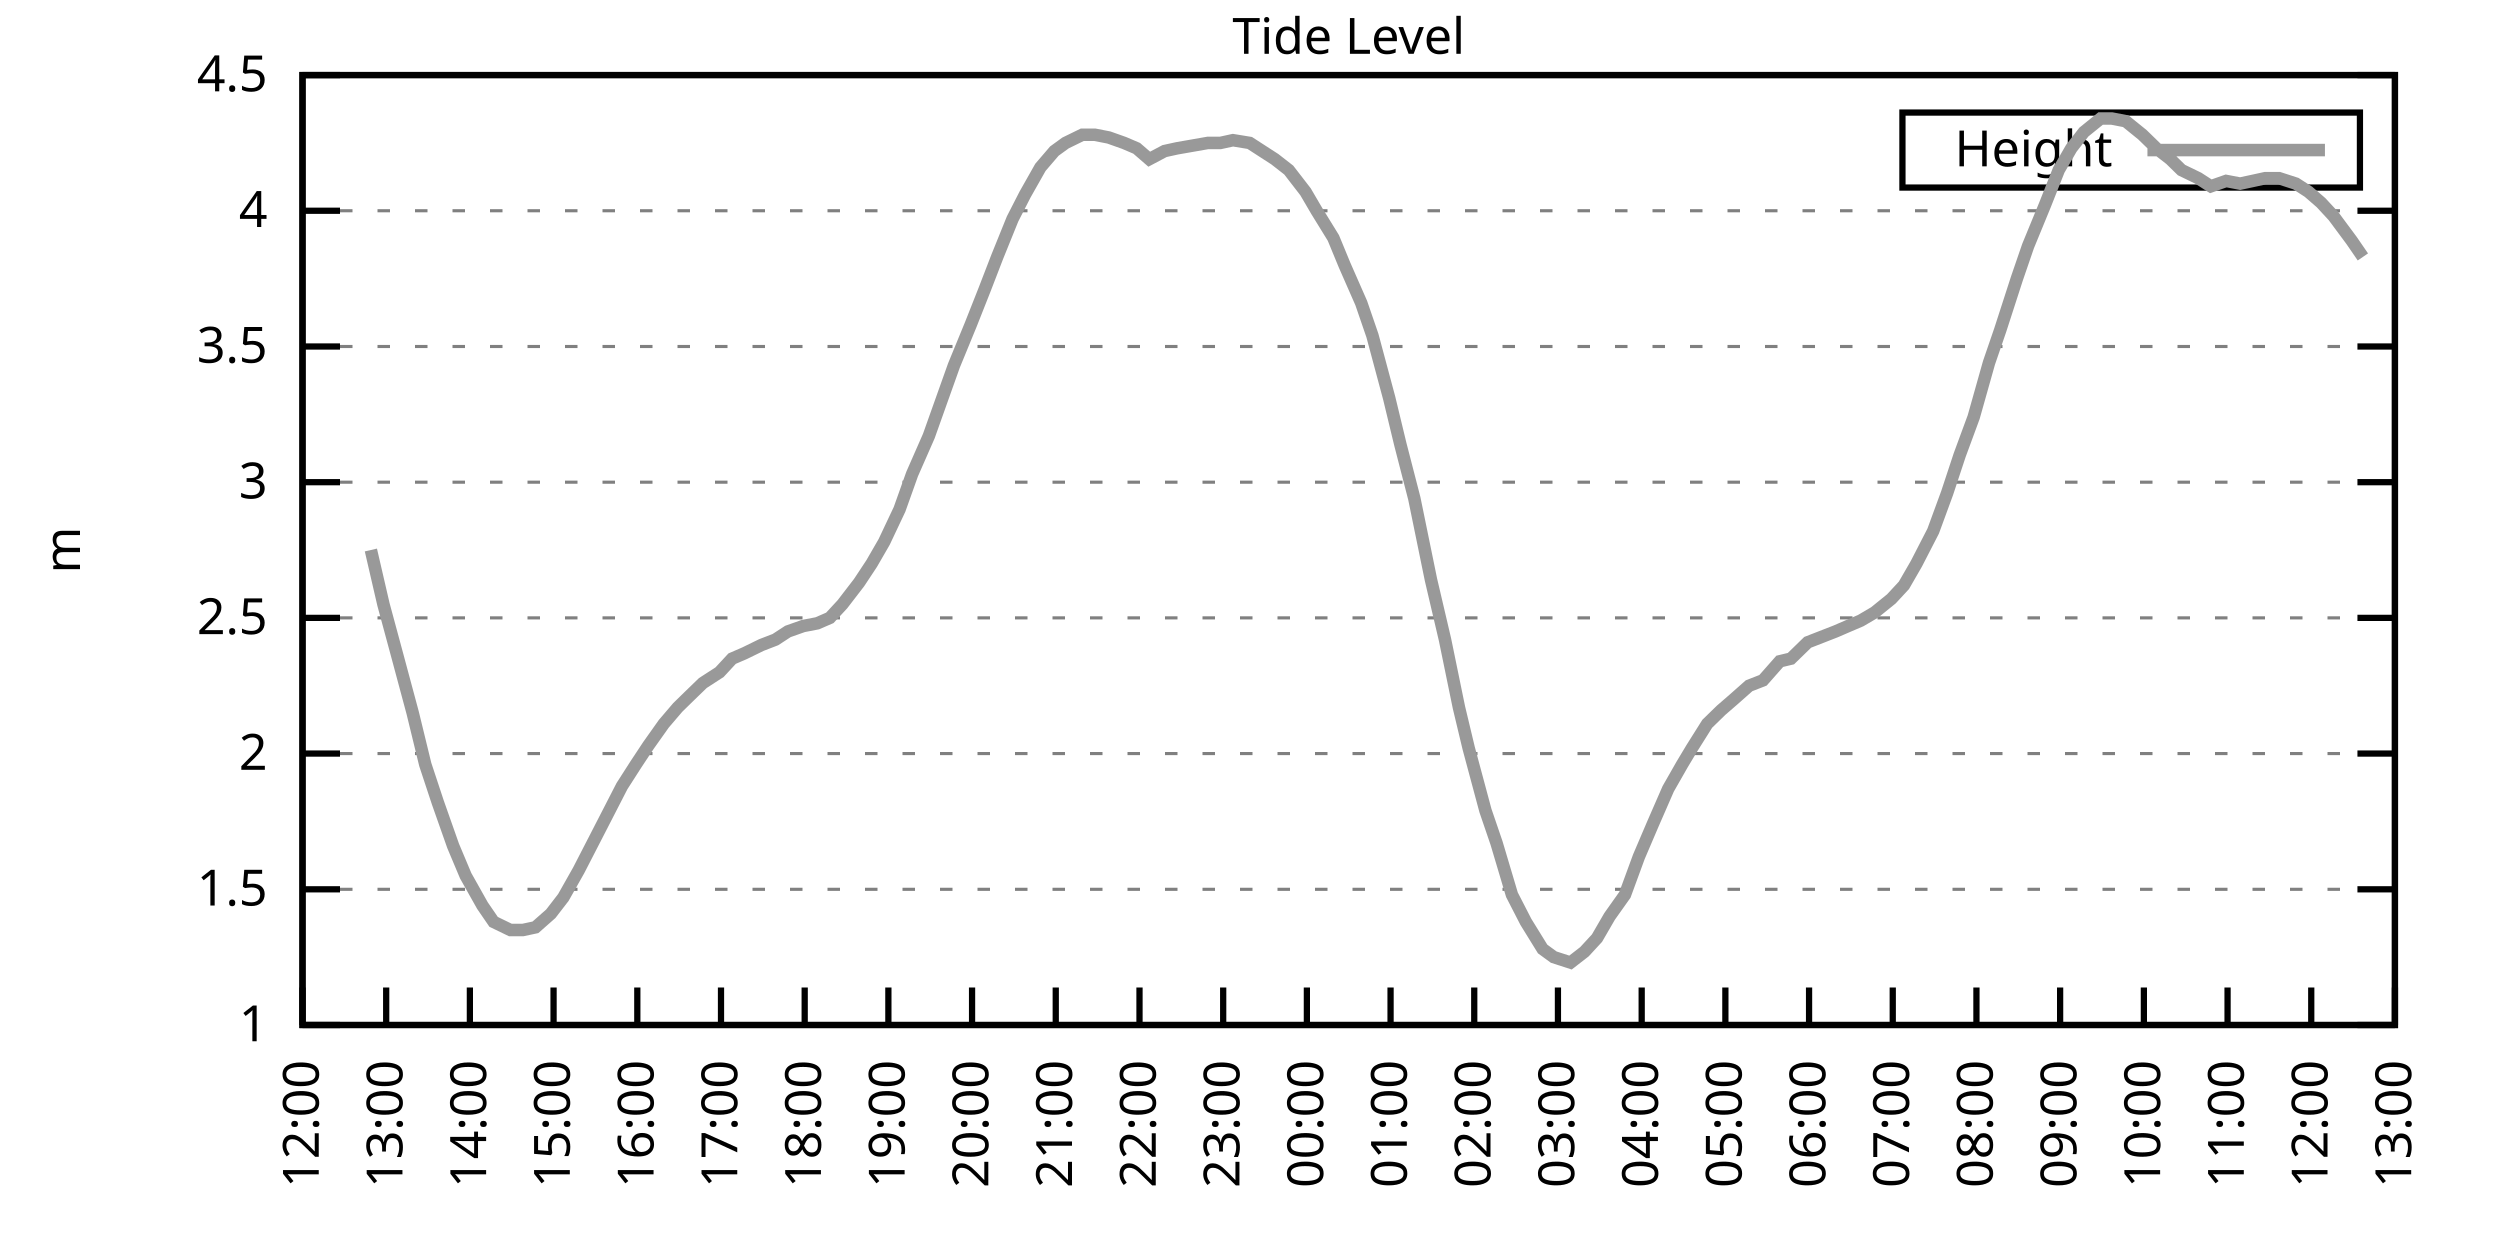
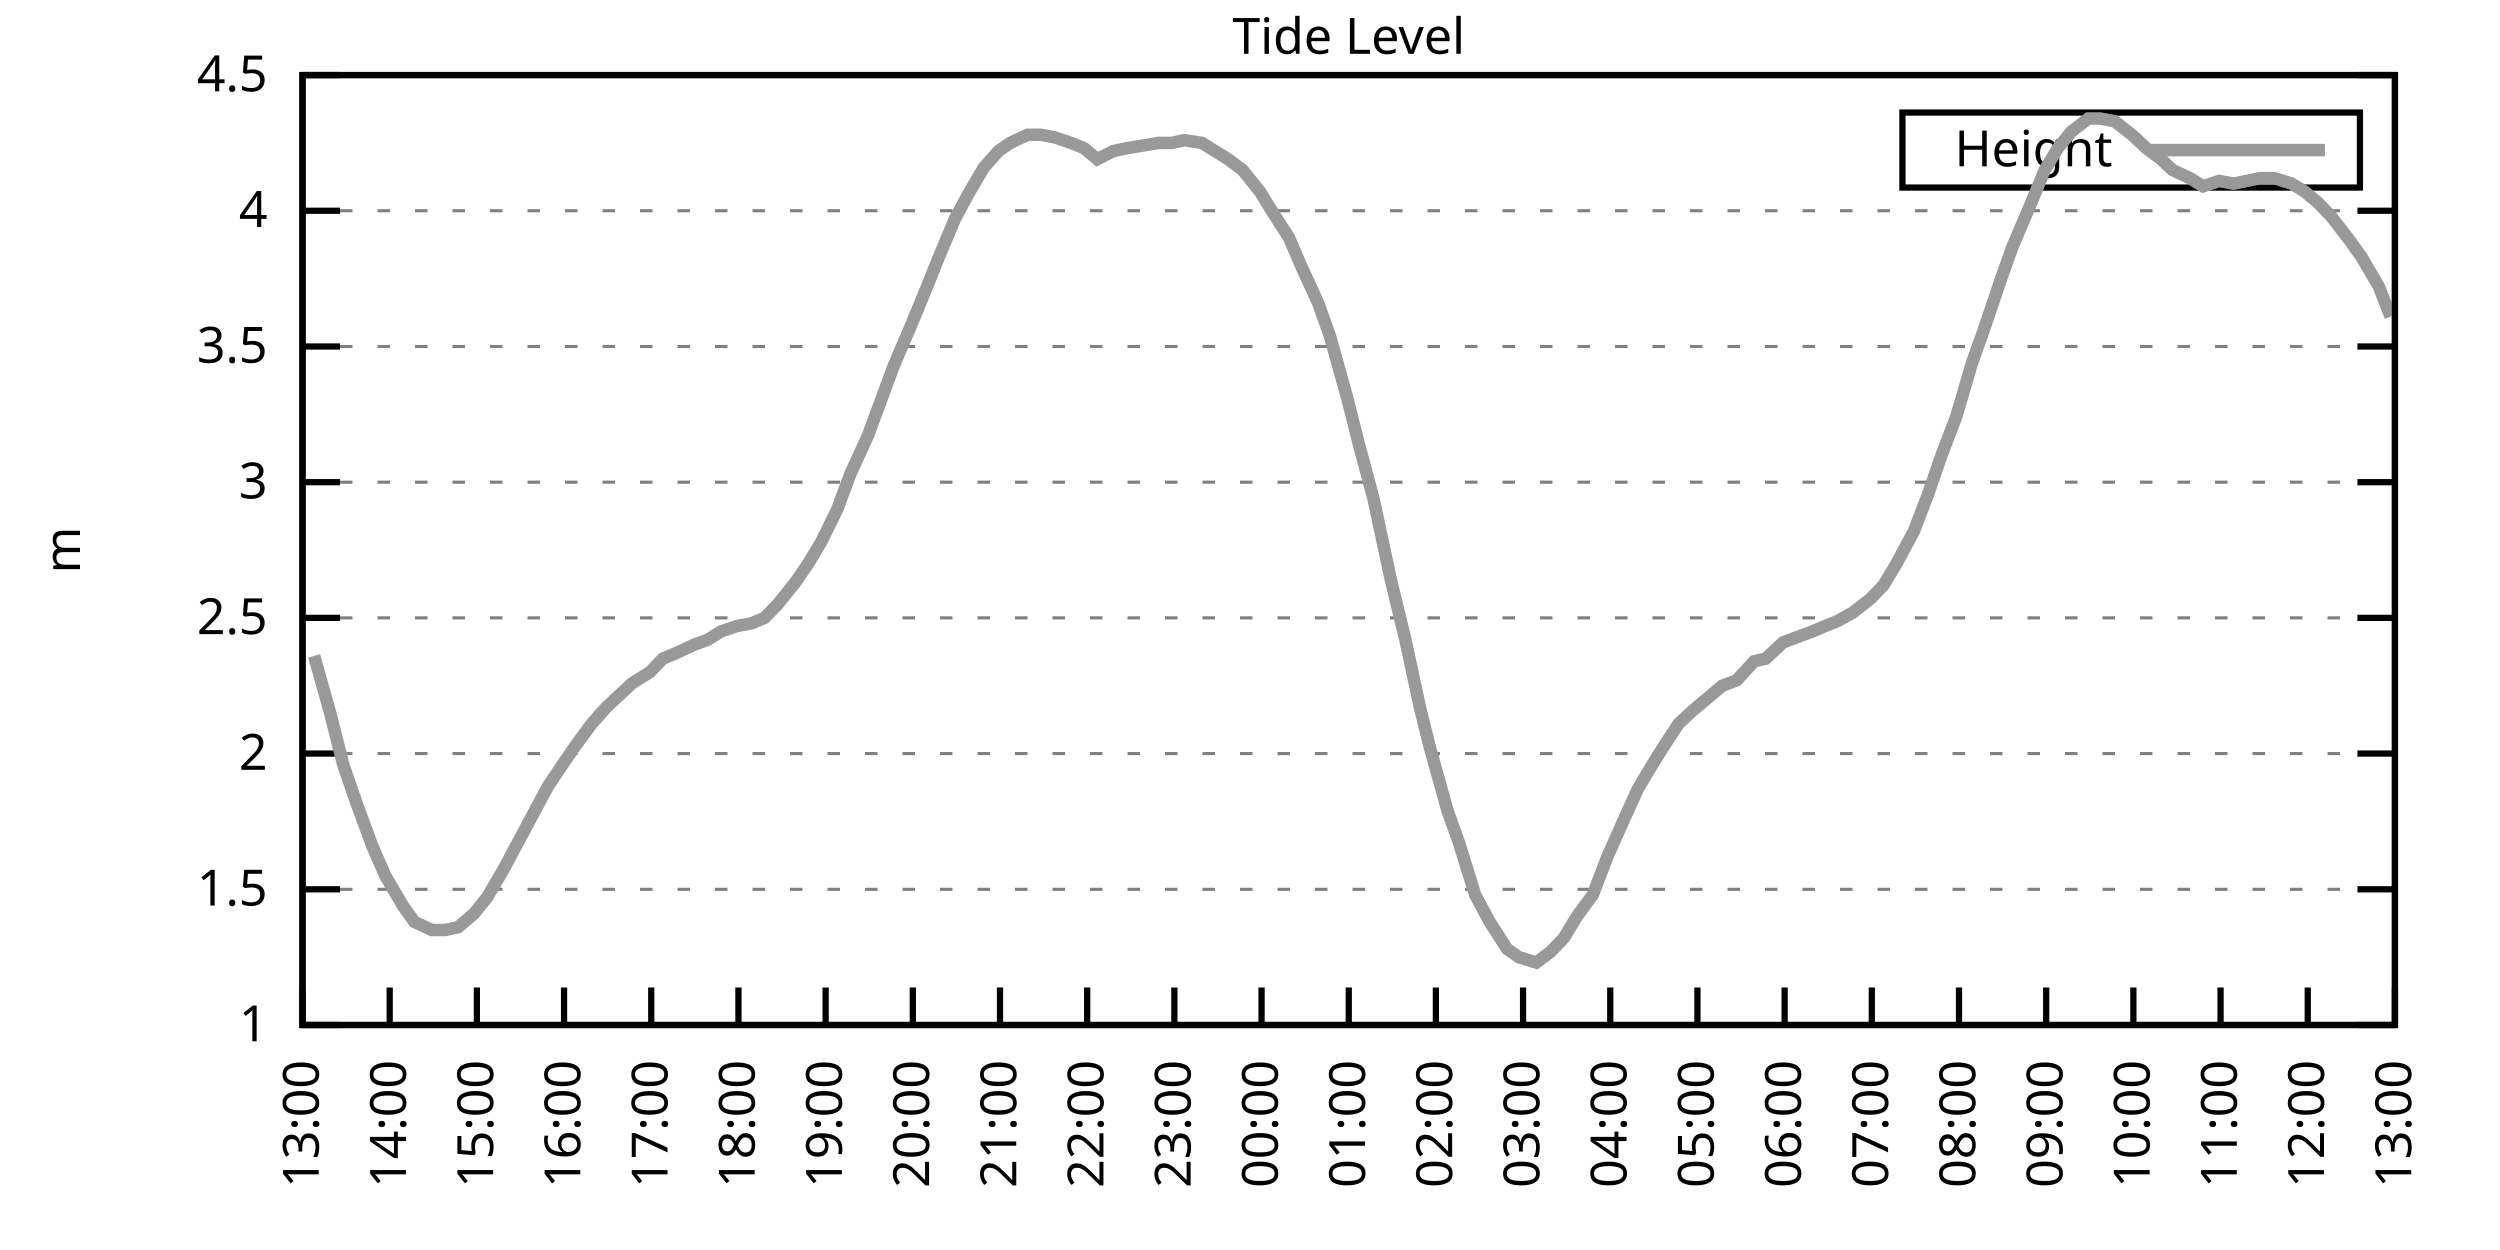
<svg xmlns="http://www.w3.org/2000/svg" xmlns:xlink="http://www.w3.org/1999/xlink" width="400" height="200" viewBox="0 0 400 200">
  <g id="gnuplot_canvas">
    <rect x="0" y="0" width="400" height="200" fill="none" />
    <defs>
      <circle id="gpDot" r="0.5" stroke-width="0.5" stroke="currentColor" />
      <path id="gpPt0" stroke-width="0.333" stroke="currentColor" d="M-1,0 h2 M0,-1 v2" />
      <path id="gpPt1" stroke-width="0.333" stroke="currentColor" d="M-1,-1 L1,1 M1,-1 L-1,1" />
      <path id="gpPt2" stroke-width="0.333" stroke="currentColor" d="M-1,0 L1,0 M0,-1 L0,1 M-1,-1 L1,1 M-1,1 L1,-1" />
      <rect id="gpPt3" stroke-width="0.333" stroke="currentColor" x="-1" y="-1" width="2" height="2" />
      <rect id="gpPt4" stroke-width="0.333" stroke="currentColor" fill="currentColor" x="-1" y="-1" width="2" height="2" />
      <circle id="gpPt5" stroke-width="0.333" stroke="currentColor" cx="0" cy="0" r="1" />
      <use xlink:href="#gpPt5" id="gpPt6" fill="currentColor" stroke="none" />
      <path id="gpPt7" stroke-width="0.333" stroke="currentColor" d="M0,-1.33 L-1.33,0.67 L1.33,0.67 z" />
      <use xlink:href="#gpPt7" id="gpPt8" fill="currentColor" stroke="none" />
      <use xlink:href="#gpPt7" id="gpPt9" stroke="currentColor" transform="rotate(180)" />
      <use xlink:href="#gpPt9" id="gpPt10" fill="currentColor" stroke="none" />
      <use xlink:href="#gpPt3" id="gpPt11" stroke="currentColor" transform="rotate(45)" />
      <use xlink:href="#gpPt11" id="gpPt12" fill="currentColor" stroke="none" />
      <path id="gpPt13" stroke-width="0.333" stroke="currentColor" d="M0,1.330 L1.265,0.411 L0.782,-1.067 L-0.782,-1.076 L-1.265,0.411 z" />
      <use xlink:href="#gpPt13" id="gpPt14" fill="currentColor" stroke="none" />
      <filter id="textbox" filterUnits="objectBoundingBox" x="0" y="0" height="1" width="1">
        <feFlood flood-color="white" flood-opacity="1" result="bgnd" />
        <feComposite in="SourceGraphic" in2="bgnd" operator="atop" />
      </filter>
      <filter id="greybox" filterUnits="objectBoundingBox" x="0" y="0" height="1" width="1">
        <feFlood flood-color="lightgrey" flood-opacity="1" result="grey" />
        <feComposite in="SourceGraphic" in2="grey" operator="atop" />
      </filter>
    </defs>
    <g fill="none" color="white" stroke="currentColor" stroke-width="1.00" stroke-linecap="butt" stroke-linejoin="miter">
</g>
    <g fill="none" color="black" stroke="currentColor" stroke-width="1.00" stroke-linecap="butt" stroke-linejoin="miter">
      <g stroke="none" shape-rendering="crispEdges">
        <polygon fill="rgb(255, 255, 255)" points="48.40,164.00 383.18,164.00 383.18,12.02 48.40,12.02 " />
      </g>
    </g>
    <g fill="none" color="black" stroke="currentColor" stroke-width="1.00" stroke-linecap="butt" stroke-linejoin="miter">
</g>
    <g fill="none" color="black" stroke="black" stroke-width="0.50" stroke-linecap="butt" stroke-linejoin="miter">
</g>
    <g fill="none" color="gray" stroke="currentColor" stroke-width="0.50" stroke-linecap="butt" stroke-linejoin="miter">
      <path stroke="gray" stroke-dasharray="2,4" class="gridline" d="M48.40,164.00 L383.19,164.00  " />
    </g>
    <g fill="none" color="gray" stroke="gray" stroke-width="1.00" stroke-linecap="butt" stroke-linejoin="miter">
</g>
    <g fill="none" color="black" stroke="currentColor" stroke-width="1.00" stroke-linecap="butt" stroke-linejoin="miter">
      <path stroke="black" d="M48.40,164.00 L54.40,164.00 M383.19,164.00 L377.19,164.00  " />
      <g transform="translate(42.80,166.60)" stroke="none" fill="black" font-family="Sans" font-size="8.00" text-anchor="end">
        <text>
          <tspan font-family="Sans"> 1</tspan>
        </text>
      </g>
    </g>
    <g fill="none" color="black" stroke="currentColor" stroke-width="1.00" stroke-linecap="butt" stroke-linejoin="miter">
</g>
    <g fill="none" color="black" stroke="black" stroke-width="0.50" stroke-linecap="butt" stroke-linejoin="miter">
</g>
    <g fill="none" color="gray" stroke="currentColor" stroke-width="0.50" stroke-linecap="butt" stroke-linejoin="miter">
      <path stroke="gray" stroke-dasharray="2,4" class="gridline" d="M48.40,142.29 L383.19,142.29  " />
    </g>
    <g fill="none" color="gray" stroke="gray" stroke-width="1.00" stroke-linecap="butt" stroke-linejoin="miter">
</g>
    <g fill="none" color="black" stroke="currentColor" stroke-width="1.00" stroke-linecap="butt" stroke-linejoin="miter">
      <path stroke="black" d="M48.40,142.29 L54.40,142.29 M383.19,142.29 L377.19,142.29  " />
      <g transform="translate(42.80,144.89)" stroke="none" fill="black" font-family="Sans" font-size="8.00" text-anchor="end">
        <text>
          <tspan font-family="Sans"> 1.5</tspan>
        </text>
      </g>
    </g>
    <g fill="none" color="black" stroke="currentColor" stroke-width="1.00" stroke-linecap="butt" stroke-linejoin="miter">
</g>
    <g fill="none" color="black" stroke="black" stroke-width="0.50" stroke-linecap="butt" stroke-linejoin="miter">
</g>
    <g fill="none" color="gray" stroke="currentColor" stroke-width="0.50" stroke-linecap="butt" stroke-linejoin="miter">
      <path stroke="gray" stroke-dasharray="2,4" class="gridline" d="M48.40,120.57 L383.19,120.57  " />
    </g>
    <g fill="none" color="gray" stroke="gray" stroke-width="1.00" stroke-linecap="butt" stroke-linejoin="miter">
</g>
    <g fill="none" color="black" stroke="currentColor" stroke-width="1.00" stroke-linecap="butt" stroke-linejoin="miter">
      <path stroke="black" d="M48.40,120.57 L54.40,120.57 M383.19,120.57 L377.19,120.57  " />
      <g transform="translate(42.80,123.17)" stroke="none" fill="black" font-family="Sans" font-size="8.00" text-anchor="end">
        <text>
          <tspan font-family="Sans"> 2</tspan>
        </text>
      </g>
    </g>
    <g fill="none" color="black" stroke="currentColor" stroke-width="1.00" stroke-linecap="butt" stroke-linejoin="miter">
</g>
    <g fill="none" color="black" stroke="black" stroke-width="0.50" stroke-linecap="butt" stroke-linejoin="miter">
</g>
    <g fill="none" color="gray" stroke="currentColor" stroke-width="0.50" stroke-linecap="butt" stroke-linejoin="miter">
      <path stroke="gray" stroke-dasharray="2,4" class="gridline" d="M48.40,98.86 L383.19,98.86  " />
    </g>
    <g fill="none" color="gray" stroke="gray" stroke-width="1.00" stroke-linecap="butt" stroke-linejoin="miter">
</g>
    <g fill="none" color="black" stroke="currentColor" stroke-width="1.00" stroke-linecap="butt" stroke-linejoin="miter">
      <path stroke="black" d="M48.40,98.86 L54.40,98.86 M383.19,98.86 L377.19,98.86  " />
      <g transform="translate(42.80,101.46)" stroke="none" fill="black" font-family="Sans" font-size="8.00" text-anchor="end">
        <text>
          <tspan font-family="Sans"> 2.5</tspan>
        </text>
      </g>
    </g>
    <g fill="none" color="black" stroke="currentColor" stroke-width="1.00" stroke-linecap="butt" stroke-linejoin="miter">
</g>
    <g fill="none" color="black" stroke="black" stroke-width="0.50" stroke-linecap="butt" stroke-linejoin="miter">
</g>
    <g fill="none" color="gray" stroke="currentColor" stroke-width="0.50" stroke-linecap="butt" stroke-linejoin="miter">
      <path stroke="gray" stroke-dasharray="2,4" class="gridline" d="M48.40,77.15 L383.19,77.15  " />
    </g>
    <g fill="none" color="gray" stroke="gray" stroke-width="1.00" stroke-linecap="butt" stroke-linejoin="miter">
</g>
    <g fill="none" color="black" stroke="currentColor" stroke-width="1.00" stroke-linecap="butt" stroke-linejoin="miter">
      <path stroke="black" d="M48.40,77.15 L54.40,77.15 M383.19,77.15 L377.19,77.15  " />
      <g transform="translate(42.80,79.75)" stroke="none" fill="black" font-family="Sans" font-size="8.00" text-anchor="end">
        <text>
          <tspan font-family="Sans"> 3</tspan>
        </text>
      </g>
    </g>
    <g fill="none" color="black" stroke="currentColor" stroke-width="1.00" stroke-linecap="butt" stroke-linejoin="miter">
</g>
    <g fill="none" color="black" stroke="black" stroke-width="0.50" stroke-linecap="butt" stroke-linejoin="miter">
</g>
    <g fill="none" color="gray" stroke="currentColor" stroke-width="0.50" stroke-linecap="butt" stroke-linejoin="miter">
      <path stroke="gray" stroke-dasharray="2,4" class="gridline" d="M48.40,55.44 L383.19,55.44  " />
    </g>
    <g fill="none" color="gray" stroke="gray" stroke-width="1.00" stroke-linecap="butt" stroke-linejoin="miter">
</g>
    <g fill="none" color="black" stroke="currentColor" stroke-width="1.00" stroke-linecap="butt" stroke-linejoin="miter">
      <path stroke="black" d="M48.40,55.44 L54.40,55.44 M383.19,55.44 L377.19,55.44  " />
      <g transform="translate(42.80,58.04)" stroke="none" fill="black" font-family="Sans" font-size="8.00" text-anchor="end">
        <text>
          <tspan font-family="Sans"> 3.5</tspan>
        </text>
      </g>
    </g>
    <g fill="none" color="black" stroke="currentColor" stroke-width="1.00" stroke-linecap="butt" stroke-linejoin="miter">
</g>
    <g fill="none" color="black" stroke="black" stroke-width="0.50" stroke-linecap="butt" stroke-linejoin="miter">
</g>
    <g fill="none" color="gray" stroke="currentColor" stroke-width="0.50" stroke-linecap="butt" stroke-linejoin="miter">
      <path stroke="gray" stroke-dasharray="2,4" class="gridline" d="M48.40,33.72 L383.19,33.72  " />
    </g>
    <g fill="none" color="gray" stroke="gray" stroke-width="1.00" stroke-linecap="butt" stroke-linejoin="miter">
</g>
    <g fill="none" color="black" stroke="currentColor" stroke-width="1.00" stroke-linecap="butt" stroke-linejoin="miter">
      <path stroke="black" d="M48.40,33.72 L54.40,33.72 M383.19,33.72 L377.19,33.72  " />
      <g transform="translate(42.80,36.32)" stroke="none" fill="black" font-family="Sans" font-size="8.00" text-anchor="end">
        <text>
          <tspan font-family="Sans"> 4</tspan>
        </text>
      </g>
    </g>
    <g fill="none" color="black" stroke="currentColor" stroke-width="1.00" stroke-linecap="butt" stroke-linejoin="miter">
</g>
    <g fill="none" color="black" stroke="black" stroke-width="0.50" stroke-linecap="butt" stroke-linejoin="miter">
</g>
    <g fill="none" color="gray" stroke="currentColor" stroke-width="0.50" stroke-linecap="butt" stroke-linejoin="miter">
      <path stroke="gray" stroke-dasharray="2,4" class="gridline" d="M48.40,12.01 L383.19,12.01  " />
    </g>
    <g fill="none" color="gray" stroke="gray" stroke-width="1.00" stroke-linecap="butt" stroke-linejoin="miter">
</g>
    <g fill="none" color="black" stroke="currentColor" stroke-width="1.00" stroke-linecap="butt" stroke-linejoin="miter">
      <path stroke="black" d="M48.40,12.01 L54.40,12.01 M383.19,12.01 L377.19,12.01  " />
      <g transform="translate(42.80,14.61)" stroke="none" fill="black" font-family="Sans" font-size="8.00" text-anchor="end">
        <text>
          <tspan font-family="Sans"> 4.5</tspan>
        </text>
      </g>
    </g>
    <g fill="none" color="black" stroke="currentColor" stroke-width="1.00" stroke-linecap="butt" stroke-linejoin="miter">
      <path stroke="black" d="M48.40,164.00 L48.40,158.00  " />
      <g transform="translate(51.00,169.60) rotate(270.00)" stroke="none" fill="black" font-family="Sans" font-size="8.00" text-anchor="end">
        <text>
-           <tspan font-family="Sans">12:00</tspan>
-         </text>
-       </g>
-     </g>
-     <g fill="none" color="black" stroke="currentColor" stroke-width="1.00" stroke-linecap="butt" stroke-linejoin="miter">
-       <path stroke="black" d="M61.79,164.00 L61.79,158.00  " />
-       <g transform="translate(64.39,169.60) rotate(270.00)" stroke="none" fill="black" font-family="Sans" font-size="8.00" text-anchor="end">
-         <text>
          <tspan font-family="Sans">13:00</tspan>
        </text>
      </g>
    </g>
    <g fill="none" color="black" stroke="currentColor" stroke-width="1.00" stroke-linecap="butt" stroke-linejoin="miter">
-       <path stroke="black" d="M75.18,164.00 L75.18,158.00  " />
-       <g transform="translate(77.78,169.60) rotate(270.00)" stroke="none" fill="black" font-family="Sans" font-size="8.00" text-anchor="end">
+       <path stroke="black" d="M62.35,164.00 L62.35,158.00  " />
+       <g transform="translate(64.95,169.60) rotate(270.00)" stroke="none" fill="black" font-family="Sans" font-size="8.00" text-anchor="end">
        <text>
          <tspan font-family="Sans">14:00</tspan>
        </text>
      </g>
    </g>
    <g fill="none" color="black" stroke="currentColor" stroke-width="1.00" stroke-linecap="butt" stroke-linejoin="miter">
-       <path stroke="black" d="M88.57,164.00 L88.57,158.00  " />
-       <g transform="translate(91.17,169.60) rotate(270.00)" stroke="none" fill="black" font-family="Sans" font-size="8.00" text-anchor="end">
+       <path stroke="black" d="M76.30,164.00 L76.30,158.00  " />
+       <g transform="translate(78.90,169.60) rotate(270.00)" stroke="none" fill="black" font-family="Sans" font-size="8.00" text-anchor="end">
        <text>
          <tspan font-family="Sans">15:00</tspan>
        </text>
      </g>
    </g>
    <g fill="none" color="black" stroke="currentColor" stroke-width="1.00" stroke-linecap="butt" stroke-linejoin="miter">
-       <path stroke="black" d="M101.97,164.00 L101.97,158.00  " />
-       <g transform="translate(104.57,169.60) rotate(270.00)" stroke="none" fill="black" font-family="Sans" font-size="8.00" text-anchor="end">
+       <path stroke="black" d="M90.25,164.00 L90.25,158.00  " />
+       <g transform="translate(92.85,169.60) rotate(270.00)" stroke="none" fill="black" font-family="Sans" font-size="8.00" text-anchor="end">
        <text>
          <tspan font-family="Sans">16:00</tspan>
        </text>
      </g>
    </g>
    <g fill="none" color="black" stroke="currentColor" stroke-width="1.00" stroke-linecap="butt" stroke-linejoin="miter">
-       <path stroke="black" d="M115.36,164.00 L115.36,158.00  " />
-       <g transform="translate(117.96,169.60) rotate(270.00)" stroke="none" fill="black" font-family="Sans" font-size="8.00" text-anchor="end">
+       <path stroke="black" d="M104.20,164.00 L104.20,158.00  " />
+       <g transform="translate(106.80,169.60) rotate(270.00)" stroke="none" fill="black" font-family="Sans" font-size="8.00" text-anchor="end">
        <text>
          <tspan font-family="Sans">17:00</tspan>
        </text>
      </g>
    </g>
    <g fill="none" color="black" stroke="currentColor" stroke-width="1.00" stroke-linecap="butt" stroke-linejoin="miter">
-       <path stroke="black" d="M128.75,164.00 L128.75,158.00  " />
-       <g transform="translate(131.35,169.60) rotate(270.00)" stroke="none" fill="black" font-family="Sans" font-size="8.00" text-anchor="end">
+       <path stroke="black" d="M118.15,164.00 L118.15,158.00  " />
+       <g transform="translate(120.75,169.60) rotate(270.00)" stroke="none" fill="black" font-family="Sans" font-size="8.00" text-anchor="end">
        <text>
          <tspan font-family="Sans">18:00</tspan>
        </text>
      </g>
    </g>
    <g fill="none" color="black" stroke="currentColor" stroke-width="1.00" stroke-linecap="butt" stroke-linejoin="miter">
-       <path stroke="black" d="M142.14,164.00 L142.14,158.00  " />
-       <g transform="translate(144.74,169.60) rotate(270.00)" stroke="none" fill="black" font-family="Sans" font-size="8.00" text-anchor="end">
+       <path stroke="black" d="M132.10,164.00 L132.10,158.00  " />
+       <g transform="translate(134.70,169.60) rotate(270.00)" stroke="none" fill="black" font-family="Sans" font-size="8.00" text-anchor="end">
        <text>
          <tspan font-family="Sans">19:00</tspan>
        </text>
      </g>
    </g>
    <g fill="none" color="black" stroke="currentColor" stroke-width="1.00" stroke-linecap="butt" stroke-linejoin="miter">
-       <path stroke="black" d="M155.53,164.00 L155.53,158.00  " />
-       <g transform="translate(158.13,169.60) rotate(270.00)" stroke="none" fill="black" font-family="Sans" font-size="8.00" text-anchor="end">
+       <path stroke="black" d="M146.05,164.00 L146.05,158.00  " />
+       <g transform="translate(148.65,169.60) rotate(270.00)" stroke="none" fill="black" font-family="Sans" font-size="8.00" text-anchor="end">
        <text>
          <tspan font-family="Sans">20:00</tspan>
        </text>
      </g>
    </g>
    <g fill="none" color="black" stroke="currentColor" stroke-width="1.00" stroke-linecap="butt" stroke-linejoin="miter">
-       <path stroke="black" d="M168.92,164.00 L168.92,158.00  " />
-       <g transform="translate(171.52,169.60) rotate(270.00)" stroke="none" fill="black" font-family="Sans" font-size="8.00" text-anchor="end">
+       <path stroke="black" d="M160.00,164.00 L160.00,158.00  " />
+       <g transform="translate(162.60,169.60) rotate(270.00)" stroke="none" fill="black" font-family="Sans" font-size="8.00" text-anchor="end">
        <text>
          <tspan font-family="Sans">21:00</tspan>
        </text>
      </g>
    </g>
    <g fill="none" color="black" stroke="currentColor" stroke-width="1.00" stroke-linecap="butt" stroke-linejoin="miter">
-       <path stroke="black" d="M182.32,164.00 L182.32,158.00  " />
-       <g transform="translate(184.92,169.60) rotate(270.00)" stroke="none" fill="black" font-family="Sans" font-size="8.00" text-anchor="end">
+       <path stroke="black" d="M173.95,164.00 L173.95,158.00  " />
+       <g transform="translate(176.55,169.60) rotate(270.00)" stroke="none" fill="black" font-family="Sans" font-size="8.00" text-anchor="end">
        <text>
          <tspan font-family="Sans">22:00</tspan>
        </text>
      </g>
    </g>
    <g fill="none" color="black" stroke="currentColor" stroke-width="1.00" stroke-linecap="butt" stroke-linejoin="miter">
-       <path stroke="black" d="M195.71,164.00 L195.71,158.00  " />
-       <g transform="translate(198.31,169.60) rotate(270.00)" stroke="none" fill="black" font-family="Sans" font-size="8.00" text-anchor="end">
+       <path stroke="black" d="M187.90,164.00 L187.90,158.00  " />
+       <g transform="translate(190.50,169.60) rotate(270.00)" stroke="none" fill="black" font-family="Sans" font-size="8.00" text-anchor="end">
        <text>
          <tspan font-family="Sans">23:00</tspan>
        </text>
      </g>
    </g>
    <g fill="none" color="black" stroke="currentColor" stroke-width="1.00" stroke-linecap="butt" stroke-linejoin="miter">
-       <path stroke="black" d="M209.10,164.00 L209.10,158.00  " />
-       <g transform="translate(211.70,169.60) rotate(270.00)" stroke="none" fill="black" font-family="Sans" font-size="8.00" text-anchor="end">
+       <path stroke="black" d="M201.85,164.00 L201.85,158.00  " />
+       <g transform="translate(204.45,169.60) rotate(270.00)" stroke="none" fill="black" font-family="Sans" font-size="8.00" text-anchor="end">
        <text>
          <tspan font-family="Sans">00:00</tspan>
        </text>
      </g>
    </g>
    <g fill="none" color="black" stroke="currentColor" stroke-width="1.00" stroke-linecap="butt" stroke-linejoin="miter">
-       <path stroke="black" d="M222.49,164.00 L222.49,158.00  " />
-       <g transform="translate(225.09,169.60) rotate(270.00)" stroke="none" fill="black" font-family="Sans" font-size="8.00" text-anchor="end">
+       <path stroke="black" d="M215.80,164.00 L215.80,158.00  " />
+       <g transform="translate(218.40,169.60) rotate(270.00)" stroke="none" fill="black" font-family="Sans" font-size="8.00" text-anchor="end">
        <text>
          <tspan font-family="Sans">01:00</tspan>
        </text>
      </g>
    </g>
    <g fill="none" color="black" stroke="currentColor" stroke-width="1.00" stroke-linecap="butt" stroke-linejoin="miter">
-       <path stroke="black" d="M235.88,164.00 L235.88,158.00  " />
-       <g transform="translate(238.48,169.60) rotate(270.00)" stroke="none" fill="black" font-family="Sans" font-size="8.00" text-anchor="end">
+       <path stroke="black" d="M229.74,164.00 L229.74,158.00  " />
+       <g transform="translate(232.34,169.60) rotate(270.00)" stroke="none" fill="black" font-family="Sans" font-size="8.00" text-anchor="end">
        <text>
          <tspan font-family="Sans">02:00</tspan>
        </text>
      </g>
    </g>
    <g fill="none" color="black" stroke="currentColor" stroke-width="1.00" stroke-linecap="butt" stroke-linejoin="miter">
-       <path stroke="black" d="M249.27,164.00 L249.27,158.00  " />
-       <g transform="translate(251.87,169.60) rotate(270.00)" stroke="none" fill="black" font-family="Sans" font-size="8.00" text-anchor="end">
+       <path stroke="black" d="M243.69,164.00 L243.69,158.00  " />
+       <g transform="translate(246.29,169.60) rotate(270.00)" stroke="none" fill="black" font-family="Sans" font-size="8.00" text-anchor="end">
        <text>
          <tspan font-family="Sans">03:00</tspan>
        </text>
      </g>
    </g>
    <g fill="none" color="black" stroke="currentColor" stroke-width="1.00" stroke-linecap="butt" stroke-linejoin="miter">
-       <path stroke="black" d="M262.67,164.00 L262.67,158.00  " />
-       <g transform="translate(265.27,169.60) rotate(270.00)" stroke="none" fill="black" font-family="Sans" font-size="8.00" text-anchor="end">
+       <path stroke="black" d="M257.64,164.00 L257.64,158.00  " />
+       <g transform="translate(260.24,169.60) rotate(270.00)" stroke="none" fill="black" font-family="Sans" font-size="8.00" text-anchor="end">
        <text>
          <tspan font-family="Sans">04:00</tspan>
        </text>
      </g>
    </g>
    <g fill="none" color="black" stroke="currentColor" stroke-width="1.00" stroke-linecap="butt" stroke-linejoin="miter">
-       <path stroke="black" d="M276.06,164.00 L276.06,158.00  " />
-       <g transform="translate(278.66,169.60) rotate(270.00)" stroke="none" fill="black" font-family="Sans" font-size="8.00" text-anchor="end">
+       <path stroke="black" d="M271.59,164.00 L271.59,158.00  " />
+       <g transform="translate(274.19,169.60) rotate(270.00)" stroke="none" fill="black" font-family="Sans" font-size="8.00" text-anchor="end">
        <text>
          <tspan font-family="Sans">05:00</tspan>
        </text>
      </g>
    </g>
    <g fill="none" color="black" stroke="currentColor" stroke-width="1.00" stroke-linecap="butt" stroke-linejoin="miter">
-       <path stroke="black" d="M289.45,164.00 L289.45,158.00  " />
-       <g transform="translate(292.05,169.60) rotate(270.00)" stroke="none" fill="black" font-family="Sans" font-size="8.00" text-anchor="end">
+       <path stroke="black" d="M285.54,164.00 L285.54,158.00  " />
+       <g transform="translate(288.14,169.60) rotate(270.00)" stroke="none" fill="black" font-family="Sans" font-size="8.00" text-anchor="end">
        <text>
          <tspan font-family="Sans">06:00</tspan>
        </text>
      </g>
    </g>
    <g fill="none" color="black" stroke="currentColor" stroke-width="1.00" stroke-linecap="butt" stroke-linejoin="miter">
-       <path stroke="black" d="M302.84,164.00 L302.84,158.00  " />
-       <g transform="translate(305.44,169.60) rotate(270.00)" stroke="none" fill="black" font-family="Sans" font-size="8.00" text-anchor="end">
+       <path stroke="black" d="M299.49,164.00 L299.49,158.00  " />
+       <g transform="translate(302.09,169.60) rotate(270.00)" stroke="none" fill="black" font-family="Sans" font-size="8.00" text-anchor="end">
        <text>
          <tspan font-family="Sans">07:00</tspan>
        </text>
      </g>
    </g>
    <g fill="none" color="black" stroke="currentColor" stroke-width="1.00" stroke-linecap="butt" stroke-linejoin="miter">
-       <path stroke="black" d="M316.23,164.00 L316.23,158.00  " />
-       <g transform="translate(318.83,169.60) rotate(270.00)" stroke="none" fill="black" font-family="Sans" font-size="8.00" text-anchor="end">
+       <path stroke="black" d="M313.44,164.00 L313.44,158.00  " />
+       <g transform="translate(316.04,169.60) rotate(270.00)" stroke="none" fill="black" font-family="Sans" font-size="8.00" text-anchor="end">
        <text>
          <tspan font-family="Sans">08:00</tspan>
        </text>
      </g>
    </g>
    <g fill="none" color="black" stroke="currentColor" stroke-width="1.00" stroke-linecap="butt" stroke-linejoin="miter">
-       <path stroke="black" d="M329.62,164.00 L329.62,158.00  " />
-       <g transform="translate(332.22,169.60) rotate(270.00)" stroke="none" fill="black" font-family="Sans" font-size="8.00" text-anchor="end">
+       <path stroke="black" d="M327.39,164.00 L327.39,158.00  " />
+       <g transform="translate(329.99,169.60) rotate(270.00)" stroke="none" fill="black" font-family="Sans" font-size="8.00" text-anchor="end">
        <text>
          <tspan font-family="Sans">09:00</tspan>
        </text>
      </g>
    </g>
    <g fill="none" color="black" stroke="currentColor" stroke-width="1.00" stroke-linecap="butt" stroke-linejoin="miter">
-       <path stroke="black" d="M343.02,164.00 L343.02,158.00  " />
-       <g transform="translate(345.62,169.60) rotate(270.00)" stroke="none" fill="black" font-family="Sans" font-size="8.00" text-anchor="end">
+       <path stroke="black" d="M341.34,164.00 L341.34,158.00  " />
+       <g transform="translate(343.94,169.60) rotate(270.00)" stroke="none" fill="black" font-family="Sans" font-size="8.00" text-anchor="end">
        <text>
          <tspan font-family="Sans">10:00</tspan>
        </text>
      </g>
    </g>
    <g fill="none" color="black" stroke="currentColor" stroke-width="1.00" stroke-linecap="butt" stroke-linejoin="miter">
-       <path stroke="black" d="M356.41,164.00 L356.41,158.00  " />
-       <g transform="translate(359.01,169.60) rotate(270.00)" stroke="none" fill="black" font-family="Sans" font-size="8.00" text-anchor="end">
+       <path stroke="black" d="M355.29,164.00 L355.29,158.00  " />
+       <g transform="translate(357.89,169.60) rotate(270.00)" stroke="none" fill="black" font-family="Sans" font-size="8.00" text-anchor="end">
        <text>
          <tspan font-family="Sans">11:00</tspan>
        </text>
      </g>
    </g>
    <g fill="none" color="black" stroke="currentColor" stroke-width="1.00" stroke-linecap="butt" stroke-linejoin="miter">
-       <path stroke="black" d="M369.80,164.00 L369.80,158.00  " />
-       <g transform="translate(372.40,169.60) rotate(270.00)" stroke="none" fill="black" font-family="Sans" font-size="8.00" text-anchor="end">
+       <path stroke="black" d="M369.24,164.00 L369.24,158.00  " />
+       <g transform="translate(371.84,169.60) rotate(270.00)" stroke="none" fill="black" font-family="Sans" font-size="8.00" text-anchor="end">
        <text>
          <tspan font-family="Sans">12:00</tspan>
        </text>
      </g>
    </g>
    <g fill="none" color="black" stroke="currentColor" stroke-width="1.00" stroke-linecap="butt" stroke-linejoin="miter">
      <path stroke="black" d="M383.19,164.00 L383.19,158.00  " />
      <g transform="translate(385.79,169.60) rotate(270.00)" stroke="none" fill="black" font-family="Sans" font-size="8.00" text-anchor="end">
        <text>
          <tspan font-family="Sans">13:00</tspan>
        </text>
      </g>
    </g>
    <g fill="none" color="black" stroke="currentColor" stroke-width="1.00" stroke-linecap="butt" stroke-linejoin="miter">
</g>
    <g fill="none" color="black" stroke="currentColor" stroke-width="1.00" stroke-linecap="butt" stroke-linejoin="miter">
      <path stroke="black" d="M48.40,12.01 L48.40,164.00 L383.19,164.00 L383.19,12.01 L48.40,12.01 Z  " />
    </g>
    <g fill="none" color="black" stroke="currentColor" stroke-width="1.00" stroke-linecap="butt" stroke-linejoin="miter">
</g>
    <g fill="none" color="black" stroke="currentColor" stroke-width="1.00" stroke-linecap="butt" stroke-linejoin="miter">
      <path stroke="black" d="M304.39,30.01 L304.39,18.01 L377.59,18.01 L377.59,30.01 L304.39,30.01 Z  " />
    </g>
    <g id="Tide_level_plot_1">
      <g fill="none" color="white" stroke="black" stroke-width="2.00" stroke-linecap="butt" stroke-linejoin="miter">
</g>
      <g fill="none" color="black" stroke="currentColor" stroke-width="2.00" stroke-linecap="butt" stroke-linejoin="miter">
        <g transform="translate(337.99,26.61)" stroke="none" fill="black" font-family="Sans" font-size="8.00" text-anchor="end">
          <text>
            <tspan font-family="Sans">Height</tspan>
          </text>
        </g>
      </g>
      <g fill="none" color="black" stroke="currentColor" stroke-width="2.00" stroke-linecap="butt" stroke-linejoin="miter">
-         <path stroke="rgb(153, 153, 153)" d="M343.59,24.01 L371.99,24.01 M59.34,88.00 L61.35,96.69 L63.58,104.94 L66.03,114.06 L68.04,122.31 L70.05,128.39   L72.50,135.34 L74.51,140.12 L77.19,144.89 L78.98,147.50 L81.66,148.80 L83.66,148.80 L85.67,148.37 L88.13,146.20   L90.14,143.59 L92.59,139.25 L95.05,134.47 L97.06,130.56 L99.51,125.79 L101.74,122.31 L103.75,119.27 L106.21,115.80   L108.44,113.19 L110.22,111.45 L112.46,109.28 L115.13,107.55 L117.14,105.38 L119.15,104.51 L121.83,103.20 L124.06,102.34   L126.07,101.03 L128.53,100.16 L130.76,99.73 L132.77,98.86 L134.78,96.69 L137.45,93.22 L139.46,90.18 L141.47,86.70   L143.93,81.49 L145.94,75.85 L148.61,69.77 L150.62,64.12 L152.63,58.48 L155.31,51.96 L157.54,46.32 L159.55,41.11   L162.01,35.03 L164.01,31.12 L166.47,26.77 L168.70,24.17 L170.49,22.87 L173.17,21.56 L175.17,21.56 L177.41,22.00   L179.86,22.87 L181.87,23.73 L183.88,25.47 L186.33,24.17 L188.34,23.73 L190.80,23.30 L193.25,22.87 L195.26,22.87   L197.27,22.43 L199.95,22.87 L201.96,24.17 L203.97,25.47 L206.20,27.21 L208.88,30.68 L210.66,33.72 L213.34,38.07   L215.13,42.41 L217.80,48.49 L219.59,53.70 L222.27,63.69 L224.05,71.07 L226.29,79.75 L228.96,92.78 L231.20,102.34   L233.43,113.19 L234.99,119.71 L237.67,129.69 L239.45,134.90 L241.91,143.16 L244.14,147.50 L246.82,151.84 L248.60,153.14   L251.28,154.01 L253.51,152.28 L255.52,150.10 L257.53,146.63 L259.99,143.16 L262.22,137.08 L264.45,131.86 L266.91,126.22   L269.14,122.31 L270.70,119.71 L273.16,115.80 L275.39,113.63 L277.40,111.89 L279.85,109.72 L282.08,108.85 L284.76,105.81   L286.55,105.38 L289.23,102.77 L291.46,101.90 L293.69,101.03 L295.70,100.16 L297.71,99.30 L299.94,97.99 L302.62,95.82   L304.63,93.65 L306.63,90.18 L309.31,84.97 L311.54,78.89 L313.55,72.81 L315.79,66.73 L318.24,58.04 L320.03,52.83   L322.70,44.58 L324.49,39.37 L327.17,32.85 L329.40,27.21 L331.41,23.73 L333.42,21.13 L336.10,18.96 L337.88,18.96   L340.11,19.39 L342.79,21.56 L345.02,23.73 L347.26,25.47 L349.04,27.21 L351.72,28.51 L353.73,29.81 L356.18,28.95   L358.42,29.38 L360.42,28.95 L362.43,28.51 L364.66,28.51 L367.34,29.38 L369.35,30.68 L371.36,32.42 L373.37,34.59   L376.27,38.50 L378.06,41.11  " />
+         <path stroke="rgb(153, 153, 153)" d="M343.59,24.01 L371.99,24.01 M50.26,104.94 L52.82,114.06 L54.91,122.31 L57.00,128.39 L59.56,135.34 L61.65,140.12   L64.44,144.89 L66.30,147.50 L69.09,148.80 L71.18,148.80 L73.28,148.37 L75.83,146.20 L77.93,143.59 L80.48,139.25   L83.04,134.47 L85.13,130.56 L87.69,125.79 L90.02,122.31 L92.11,119.27 L94.67,115.80 L96.99,113.19 L98.85,111.45   L101.18,109.28 L103.97,107.55 L106.06,105.38 L108.15,104.51 L110.94,103.20 L113.27,102.34 L115.36,101.03 L117.92,100.16   L120.24,99.73 L122.33,98.86 L124.43,96.69 L127.22,93.22 L129.31,90.18 L131.40,86.70 L133.96,81.49 L136.05,75.85   L138.84,69.77 L140.93,64.12 L143.02,58.48 L145.81,51.96 L148.14,46.32 L150.23,41.11 L152.79,35.03 L154.88,31.12   L157.44,26.77 L159.76,24.17 L161.62,22.87 L164.41,21.56 L166.51,21.56 L168.83,22.00 L171.39,22.87 L173.48,23.73   L175.57,25.47 L178.13,24.17 L180.22,23.73 L182.78,23.30 L185.34,22.87 L187.43,22.87 L189.52,22.43 L192.31,22.87   L194.41,24.17 L196.50,25.47 L198.82,27.21 L201.61,30.68 L203.47,33.72 L206.26,38.07 L208.12,42.41 L210.91,48.49   L212.77,53.70 L215.56,63.69 L217.42,71.07 L219.75,79.75 L222.54,92.78 L224.86,102.34 L227.19,113.19 L228.81,119.71   L231.60,129.69 L233.46,134.90 L236.02,143.16 L238.35,147.50 L241.14,151.84 L243.00,153.14 L245.79,154.01 L248.11,152.28   L250.20,150.10 L252.30,146.63 L254.85,143.16 L257.18,137.08 L259.50,131.86 L262.06,126.22 L264.39,122.31 L266.01,119.71   L268.57,115.80 L270.90,113.63 L272.99,111.89 L275.55,109.72 L277.87,108.85 L280.66,105.81 L282.52,105.38 L285.31,102.77   L287.64,101.90 L289.96,101.03 L292.05,100.16 L294.15,99.30 L296.47,97.99 L299.26,95.82 L301.35,93.65 L303.44,90.18   L306.23,84.97 L308.56,78.89 L310.65,72.81 L312.98,66.73 L315.53,58.04 L317.39,52.83 L320.18,44.58 L322.04,39.37   L324.83,32.85 L327.16,27.21 L329.25,23.73 L331.34,21.13 L334.13,18.96 L335.99,18.96 L338.32,19.39 L341.11,21.56   L343.43,23.73 L345.76,25.47 L347.62,27.21 L350.41,28.51 L352.50,29.81 L355.06,28.95 L357.38,29.38 L359.48,28.95   L361.57,28.51 L363.89,28.51 L366.68,29.38 L368.78,30.68 L370.87,32.42 L372.96,34.59 L375.98,38.50 L377.84,41.11   L380.63,45.88 L382.49,50.66  " />
      </g>
    </g>
    <g fill="none" color="black" stroke="currentColor" stroke-width="2.00" stroke-linecap="butt" stroke-linejoin="miter">
</g>
    <g fill="none" color="black" stroke="black" stroke-width="1.00" stroke-linecap="butt" stroke-linejoin="miter">
</g>
    <g fill="none" color="black" stroke="currentColor" stroke-width="1.00" stroke-linecap="butt" stroke-linejoin="miter">
      <path stroke="black" d="M48.40,12.01 L48.40,164.00 L383.19,164.00 L383.19,12.01 L48.40,12.01 Z  " />
      <g transform="translate(12.80,88.01) rotate(270.00)" stroke="none" fill="black" font-family="Sans" font-size="8.00" text-anchor="middle">
        <text>
          <tspan font-family="Sans">m</tspan>
        </text>
      </g>
    </g>
    <g fill="none" color="black" stroke="currentColor" stroke-width="1.00" stroke-linecap="butt" stroke-linejoin="miter">
</g>
    <g fill="none" color="black" stroke="currentColor" stroke-width="1.00" stroke-linecap="butt" stroke-linejoin="miter">
      <g transform="translate(215.79,8.61)" stroke="none" fill="black" font-family="Sans" font-size="8.00" text-anchor="middle">
        <text>
          <tspan font-family="Sans">Tide Level</tspan>
        </text>
      </g>
    </g>
    <g fill="none" color="black" stroke="currentColor" stroke-width="1.00" stroke-linecap="butt" stroke-linejoin="miter">
</g>
  </g>
</svg>
